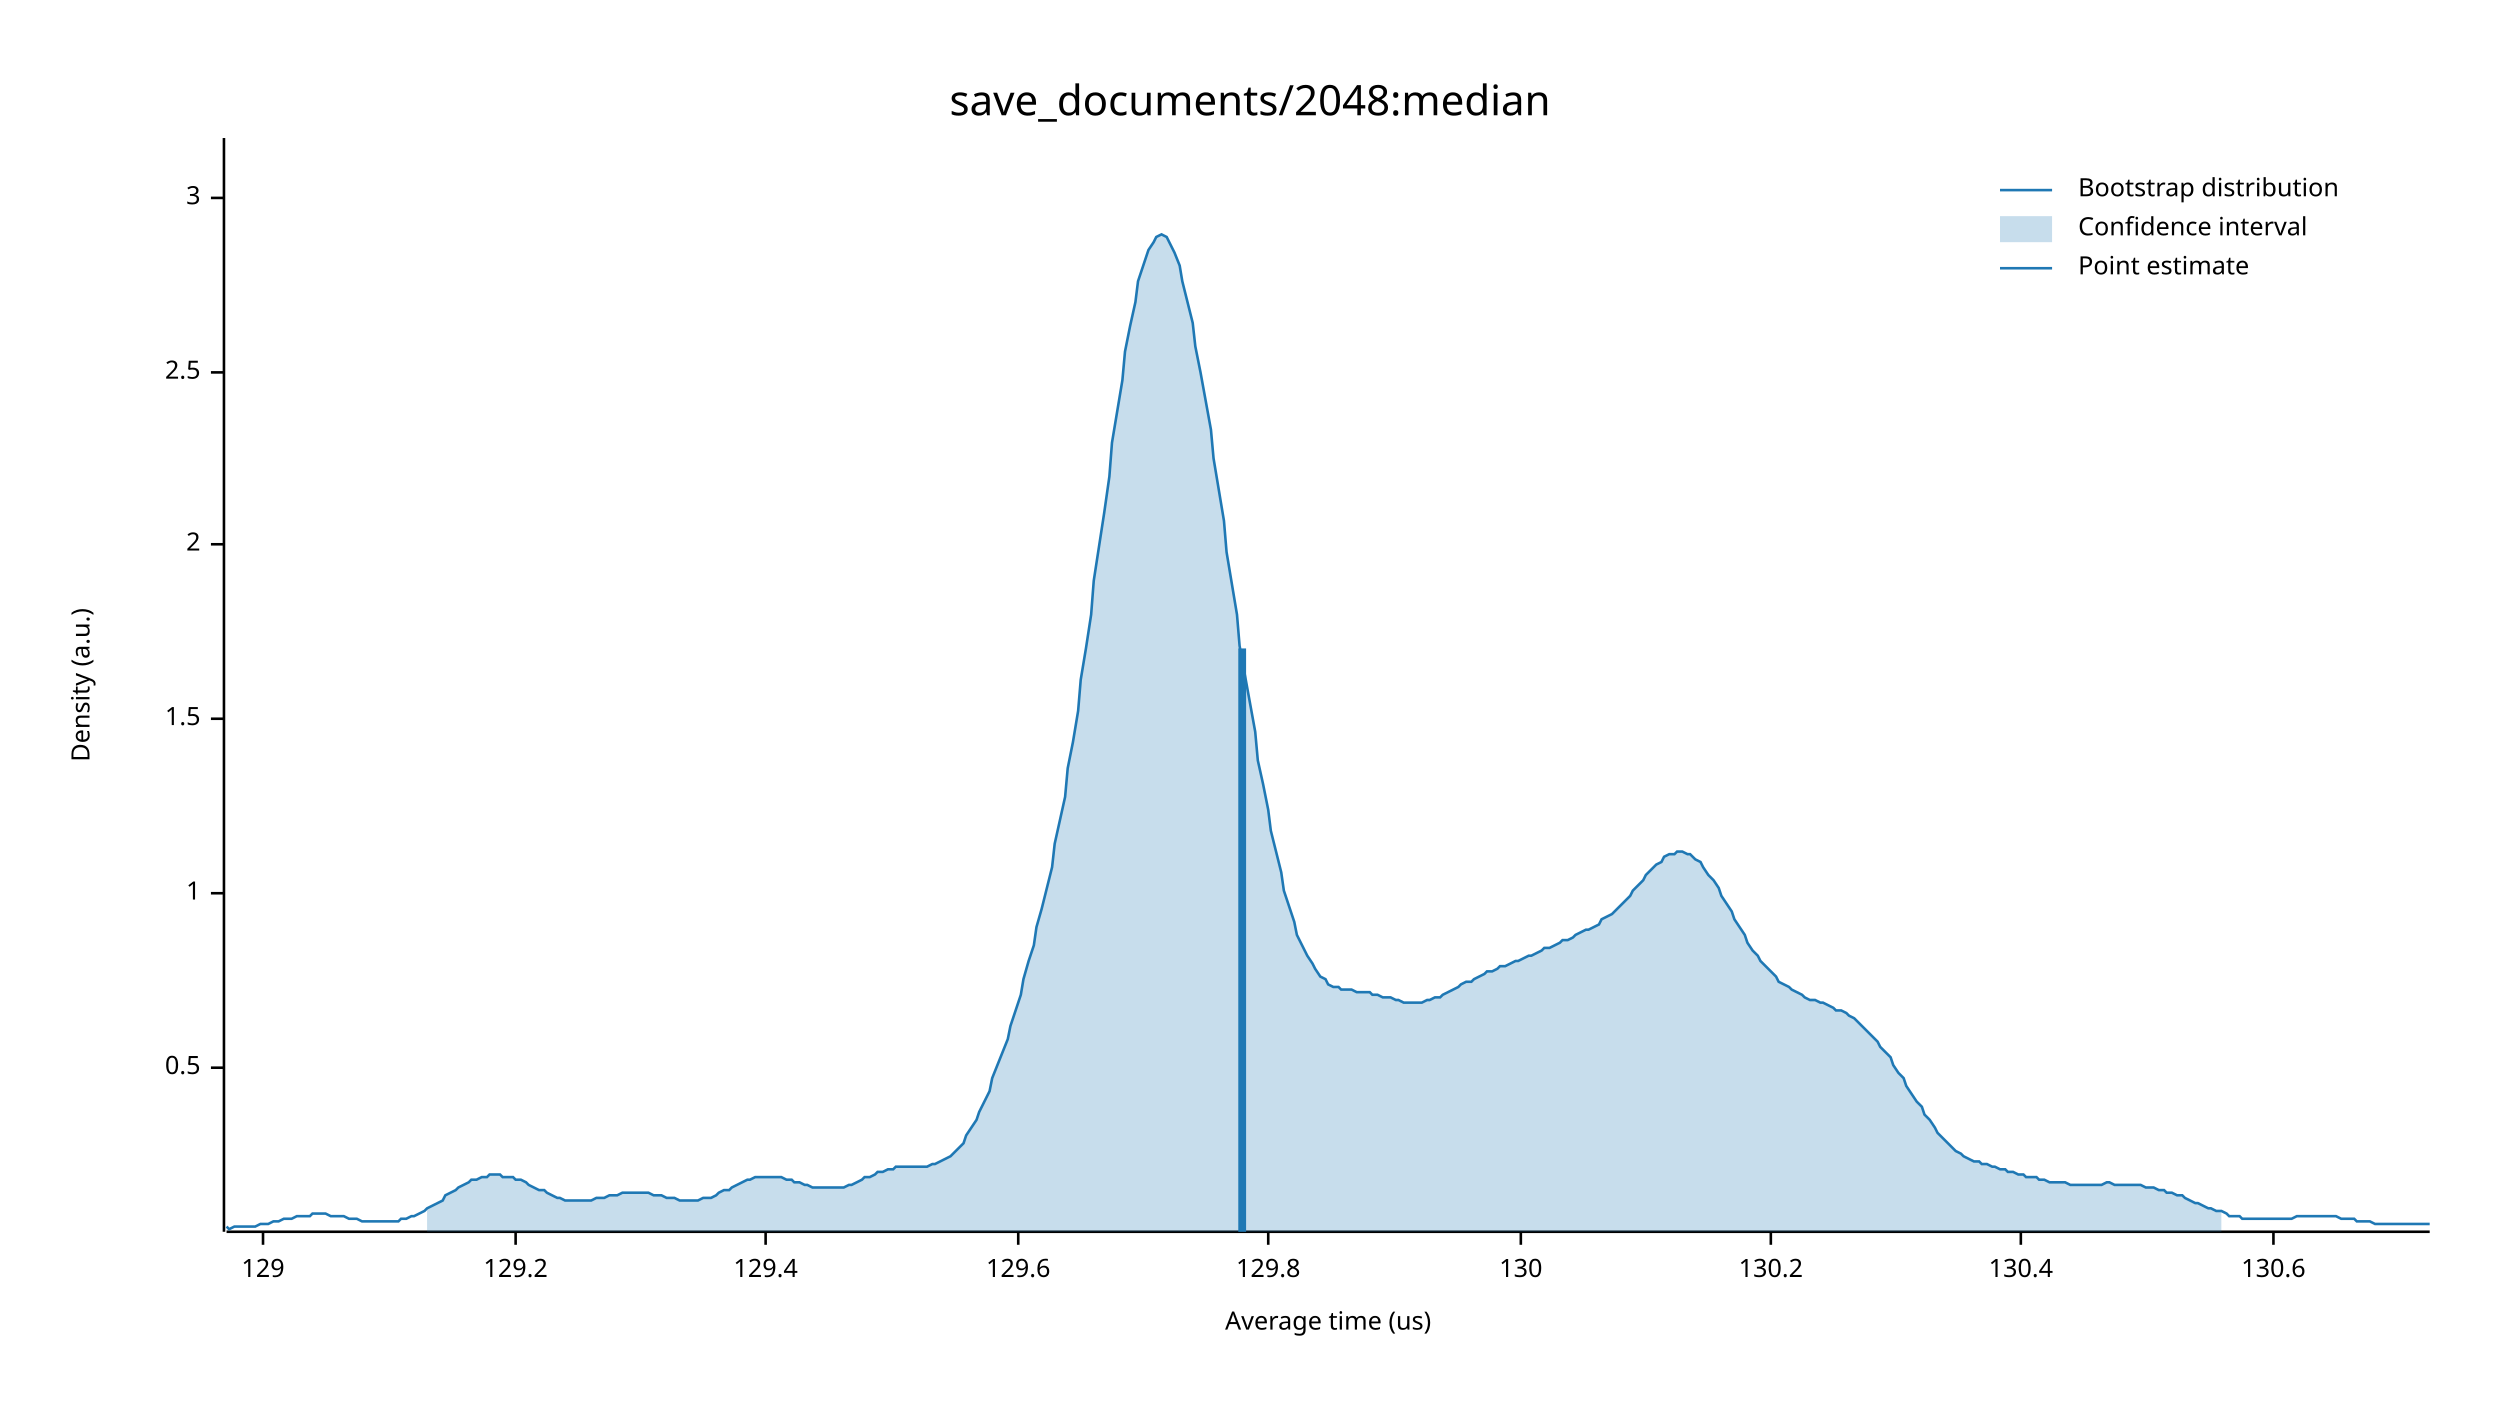
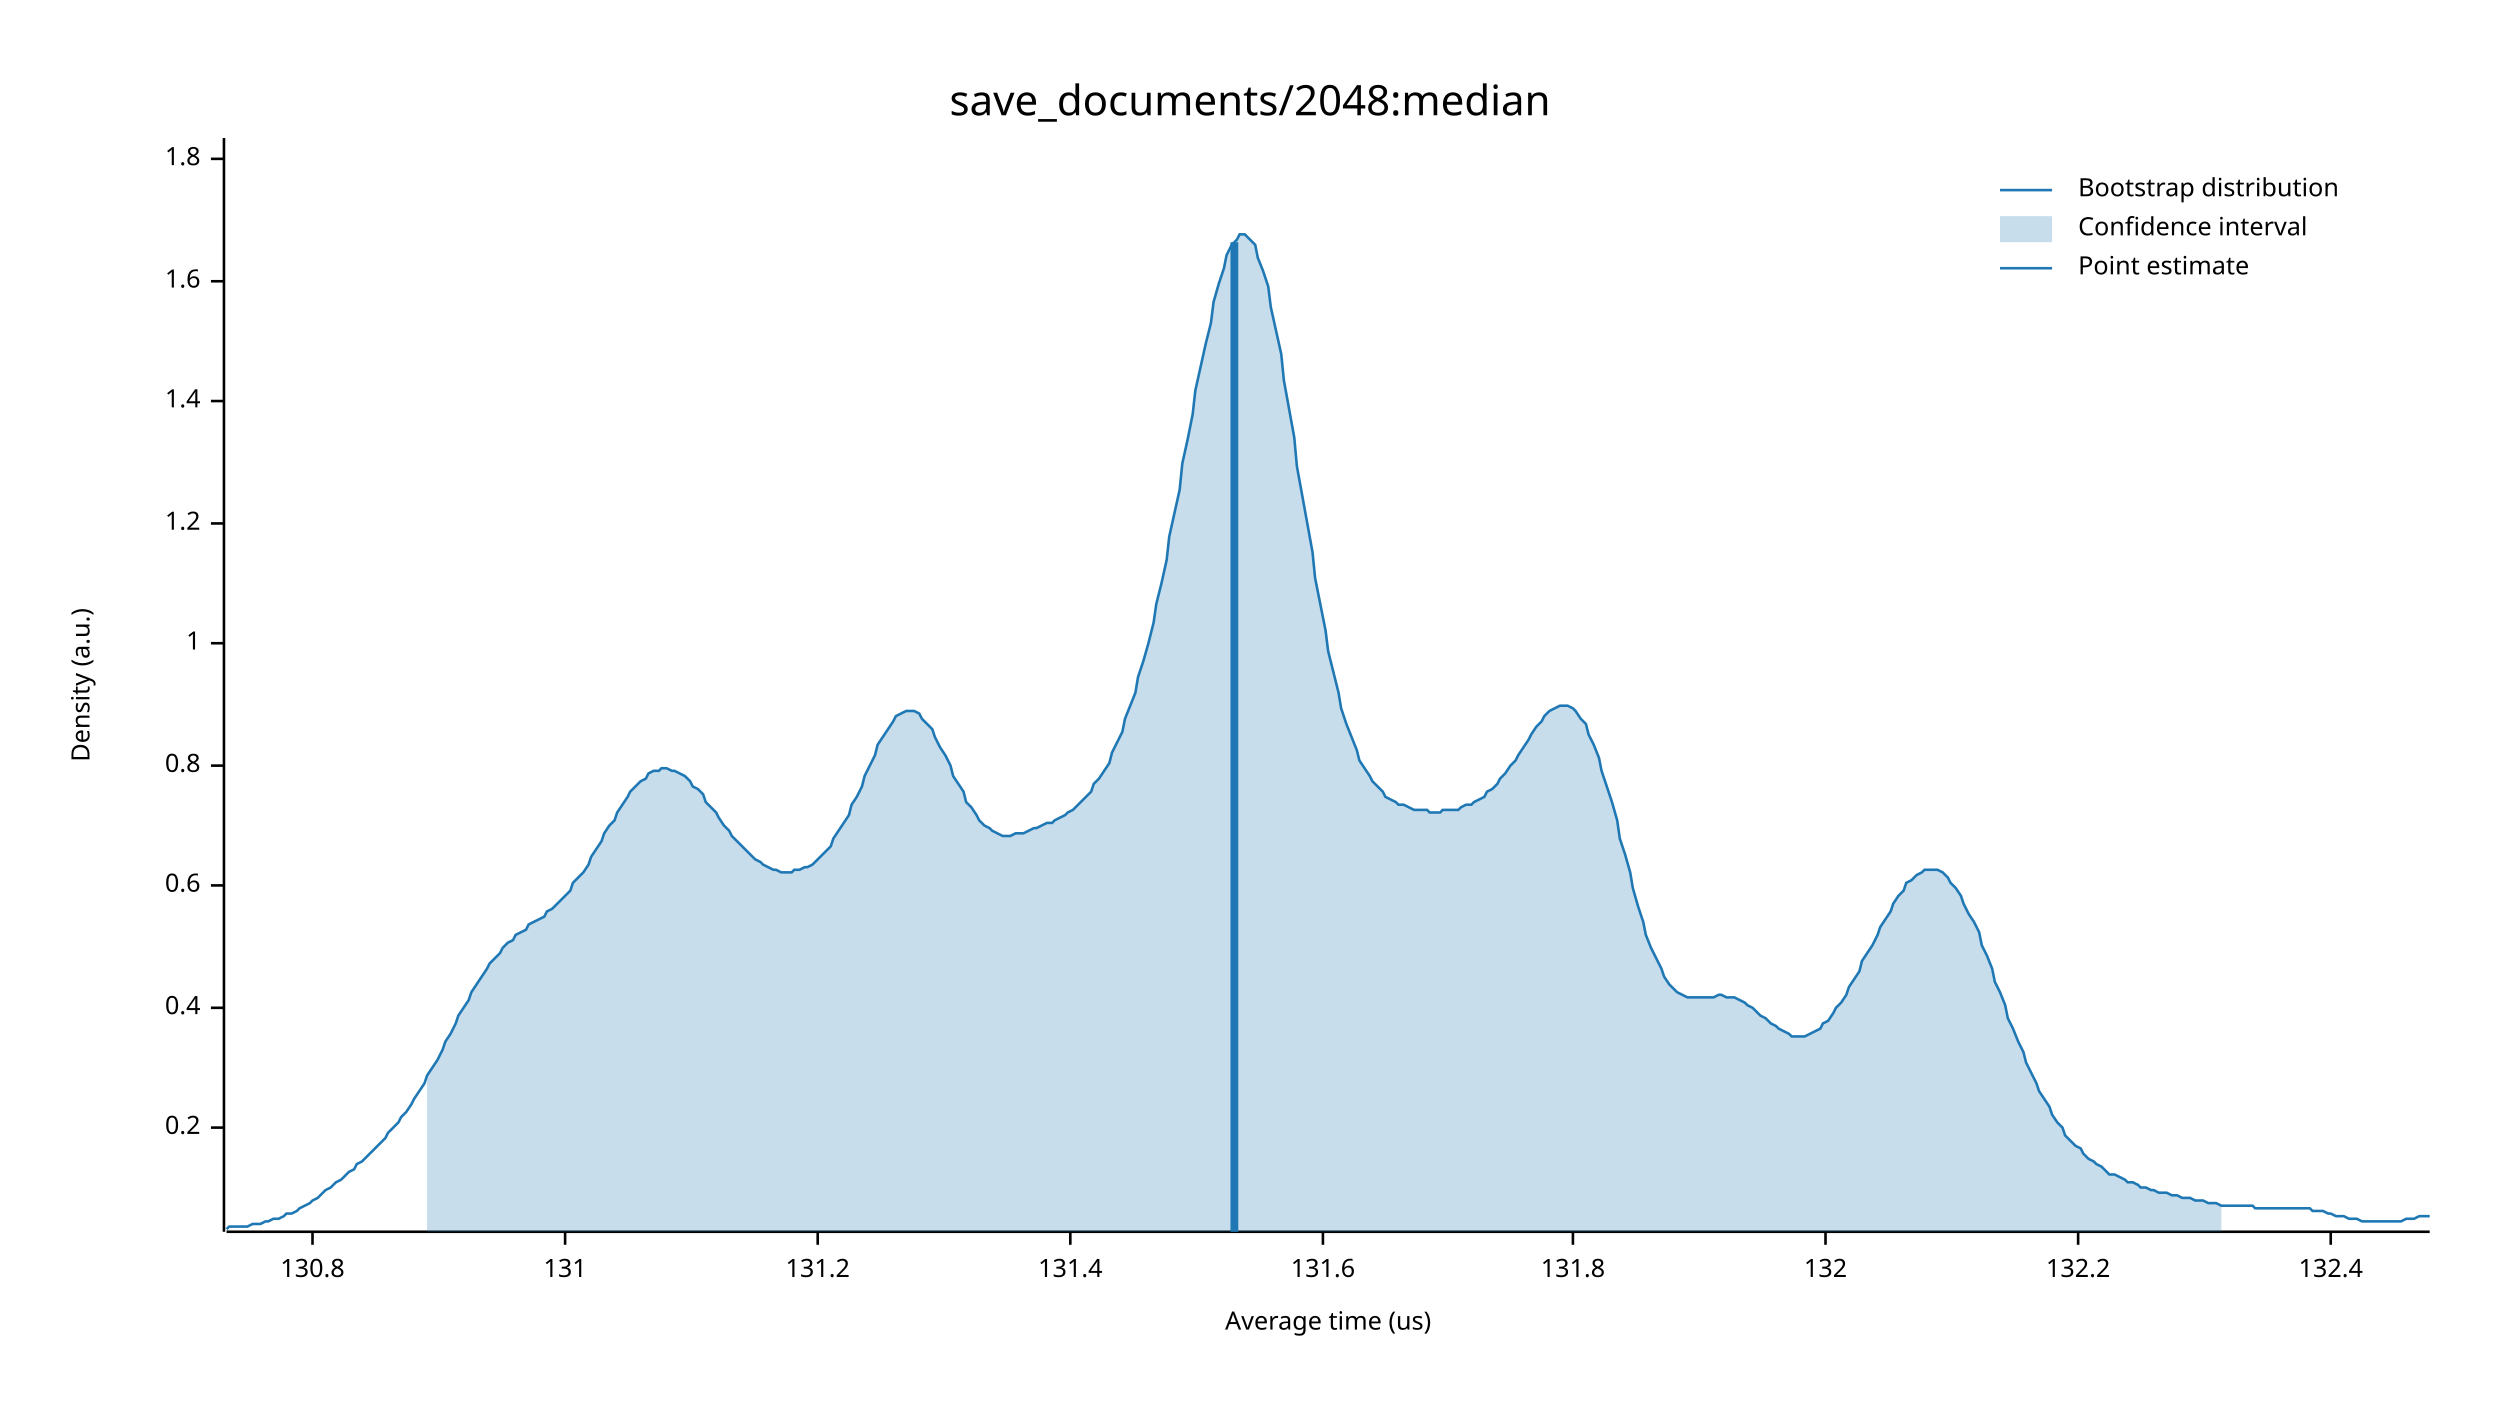
<svg xmlns="http://www.w3.org/2000/svg" width="960" height="540" viewBox="0 0 960 540">
  <text x="480" y="32" dy="0.76em" text-anchor="middle" font-family="sans-serif" font-size="16.129" opacity="1" fill="#000000">
save_documents/2048:median
</text>
  <text x="27" y="263" dy="0.76em" text-anchor="middle" font-family="sans-serif" font-size="9.677" opacity="1" fill="#000000" transform="rotate(270, 27, 263)">
Density (a.u.)
</text>
  <text x="510" y="513" dy="-0.5ex" text-anchor="middle" font-family="sans-serif" font-size="9.677" opacity="1" fill="#000000">
Average time (us)
</text>
  <polyline fill="none" opacity="1" stroke="#000000" stroke-width="1" points="86,53 86,473 " />
-   <text x="77" y="410" dy="0.5ex" text-anchor="end" font-family="sans-serif" font-size="9.677" opacity="1" fill="#000000">
- 0.5
+   <text x="77" y="433" dy="0.5ex" text-anchor="end" font-family="sans-serif" font-size="9.677" opacity="1" fill="#000000">
+ 0.2
</text>
-   <polyline fill="none" opacity="1" stroke="#000000" stroke-width="1" points="81,410 86,410 " />
-   <text x="77" y="343" dy="0.5ex" text-anchor="end" font-family="sans-serif" font-size="9.677" opacity="1" fill="#000000">
+   <polyline fill="none" opacity="1" stroke="#000000" stroke-width="1" points="81,433 86,433 " />
+   <text x="77" y="387" dy="0.5ex" text-anchor="end" font-family="sans-serif" font-size="9.677" opacity="1" fill="#000000">
+ 0.4
+ </text>
+   <polyline fill="none" opacity="1" stroke="#000000" stroke-width="1" points="81,387 86,387 " />
+   <text x="77" y="340" dy="0.5ex" text-anchor="end" font-family="sans-serif" font-size="9.677" opacity="1" fill="#000000">
+ 0.6
+ </text>
+   <polyline fill="none" opacity="1" stroke="#000000" stroke-width="1" points="81,340 86,340 " />
+   <text x="77" y="294" dy="0.5ex" text-anchor="end" font-family="sans-serif" font-size="9.677" opacity="1" fill="#000000">
+ 0.8
+ </text>
+   <polyline fill="none" opacity="1" stroke="#000000" stroke-width="1" points="81,294 86,294 " />
+   <text x="77" y="247" dy="0.5ex" text-anchor="end" font-family="sans-serif" font-size="9.677" opacity="1" fill="#000000">
1
</text>
-   <polyline fill="none" opacity="1" stroke="#000000" stroke-width="1" points="81,343 86,343 " />
-   <text x="77" y="276" dy="0.5ex" text-anchor="end" font-family="sans-serif" font-size="9.677" opacity="1" fill="#000000">
- 1.5
+   <polyline fill="none" opacity="1" stroke="#000000" stroke-width="1" points="81,247 86,247 " />
+   <text x="77" y="201" dy="0.5ex" text-anchor="end" font-family="sans-serif" font-size="9.677" opacity="1" fill="#000000">
+ 1.2
</text>
-   <polyline fill="none" opacity="1" stroke="#000000" stroke-width="1" points="81,276 86,276 " />
-   <text x="77" y="209" dy="0.5ex" text-anchor="end" font-family="sans-serif" font-size="9.677" opacity="1" fill="#000000">
- 2
+   <polyline fill="none" opacity="1" stroke="#000000" stroke-width="1" points="81,201 86,201 " />
+   <text x="77" y="154" dy="0.5ex" text-anchor="end" font-family="sans-serif" font-size="9.677" opacity="1" fill="#000000">
+ 1.4
</text>
-   <polyline fill="none" opacity="1" stroke="#000000" stroke-width="1" points="81,209 86,209 " />
-   <text x="77" y="143" dy="0.5ex" text-anchor="end" font-family="sans-serif" font-size="9.677" opacity="1" fill="#000000">
- 2.5
+   <polyline fill="none" opacity="1" stroke="#000000" stroke-width="1" points="81,154 86,154 " />
+   <text x="77" y="108" dy="0.5ex" text-anchor="end" font-family="sans-serif" font-size="9.677" opacity="1" fill="#000000">
+ 1.6
</text>
-   <polyline fill="none" opacity="1" stroke="#000000" stroke-width="1" points="81,143 86,143 " />
-   <text x="77" y="76" dy="0.5ex" text-anchor="end" font-family="sans-serif" font-size="9.677" opacity="1" fill="#000000">
- 3
+   <polyline fill="none" opacity="1" stroke="#000000" stroke-width="1" points="81,108 86,108 " />
+   <text x="77" y="61" dy="0.5ex" text-anchor="end" font-family="sans-serif" font-size="9.677" opacity="1" fill="#000000">
+ 1.8
</text>
-   <polyline fill="none" opacity="1" stroke="#000000" stroke-width="1" points="81,76 86,76 " />
+   <polyline fill="none" opacity="1" stroke="#000000" stroke-width="1" points="81,61 86,61 " />
  <polyline fill="none" opacity="1" stroke="#000000" stroke-width="1" points="87,473 933,473 " />
-   <text x="101" y="483" dy="0.76em" text-anchor="middle" font-family="sans-serif" font-size="9.677" opacity="1" fill="#000000">
- 129
+   <text x="120" y="483" dy="0.76em" text-anchor="middle" font-family="sans-serif" font-size="9.677" opacity="1" fill="#000000">
+ 130.8
</text>
-   <polyline fill="none" opacity="1" stroke="#000000" stroke-width="1" points="101,473 101,478 " />
-   <text x="198" y="483" dy="0.76em" text-anchor="middle" font-family="sans-serif" font-size="9.677" opacity="1" fill="#000000">
- 129.2
+   <polyline fill="none" opacity="1" stroke="#000000" stroke-width="1" points="120,473 120,478 " />
+   <text x="217" y="483" dy="0.76em" text-anchor="middle" font-family="sans-serif" font-size="9.677" opacity="1" fill="#000000">
+ 131
</text>
-   <polyline fill="none" opacity="1" stroke="#000000" stroke-width="1" points="198,473 198,478 " />
-   <text x="294" y="483" dy="0.76em" text-anchor="middle" font-family="sans-serif" font-size="9.677" opacity="1" fill="#000000">
- 129.4
+   <polyline fill="none" opacity="1" stroke="#000000" stroke-width="1" points="217,473 217,478 " />
+   <text x="314" y="483" dy="0.76em" text-anchor="middle" font-family="sans-serif" font-size="9.677" opacity="1" fill="#000000">
+ 131.2
</text>
-   <polyline fill="none" opacity="1" stroke="#000000" stroke-width="1" points="294,473 294,478 " />
-   <text x="391" y="483" dy="0.76em" text-anchor="middle" font-family="sans-serif" font-size="9.677" opacity="1" fill="#000000">
- 129.6
+   <polyline fill="none" opacity="1" stroke="#000000" stroke-width="1" points="314,473 314,478 " />
+   <text x="411" y="483" dy="0.76em" text-anchor="middle" font-family="sans-serif" font-size="9.677" opacity="1" fill="#000000">
+ 131.4
</text>
-   <polyline fill="none" opacity="1" stroke="#000000" stroke-width="1" points="391,473 391,478 " />
-   <text x="487" y="483" dy="0.76em" text-anchor="middle" font-family="sans-serif" font-size="9.677" opacity="1" fill="#000000">
- 129.8
+   <polyline fill="none" opacity="1" stroke="#000000" stroke-width="1" points="411,473 411,478 " />
+   <text x="508" y="483" dy="0.76em" text-anchor="middle" font-family="sans-serif" font-size="9.677" opacity="1" fill="#000000">
+ 131.6
</text>
-   <polyline fill="none" opacity="1" stroke="#000000" stroke-width="1" points="487,473 487,478 " />
-   <text x="584" y="483" dy="0.76em" text-anchor="middle" font-family="sans-serif" font-size="9.677" opacity="1" fill="#000000">
- 130
+   <polyline fill="none" opacity="1" stroke="#000000" stroke-width="1" points="508,473 508,478 " />
+   <text x="604" y="483" dy="0.76em" text-anchor="middle" font-family="sans-serif" font-size="9.677" opacity="1" fill="#000000">
+ 131.8
</text>
-   <polyline fill="none" opacity="1" stroke="#000000" stroke-width="1" points="584,473 584,478 " />
-   <text x="680" y="483" dy="0.76em" text-anchor="middle" font-family="sans-serif" font-size="9.677" opacity="1" fill="#000000">
- 130.2
+   <polyline fill="none" opacity="1" stroke="#000000" stroke-width="1" points="604,473 604,478 " />
+   <text x="701" y="483" dy="0.76em" text-anchor="middle" font-family="sans-serif" font-size="9.677" opacity="1" fill="#000000">
+ 132
</text>
-   <polyline fill="none" opacity="1" stroke="#000000" stroke-width="1" points="680,473 680,478 " />
-   <text x="776" y="483" dy="0.76em" text-anchor="middle" font-family="sans-serif" font-size="9.677" opacity="1" fill="#000000">
- 130.4
+   <polyline fill="none" opacity="1" stroke="#000000" stroke-width="1" points="701,473 701,478 " />
+   <text x="798" y="483" dy="0.76em" text-anchor="middle" font-family="sans-serif" font-size="9.677" opacity="1" fill="#000000">
+ 132.2
</text>
-   <polyline fill="none" opacity="1" stroke="#000000" stroke-width="1" points="776,473 776,478 " />
-   <text x="873" y="483" dy="0.76em" text-anchor="middle" font-family="sans-serif" font-size="9.677" opacity="1" fill="#000000">
- 130.6
+   <polyline fill="none" opacity="1" stroke="#000000" stroke-width="1" points="798,473 798,478 " />
+   <text x="895" y="483" dy="0.76em" text-anchor="middle" font-family="sans-serif" font-size="9.677" opacity="1" fill="#000000">
+ 132.4
</text>
-   <polyline fill="none" opacity="1" stroke="#000000" stroke-width="1" points="873,473 873,478 " />
-   <polyline fill="none" opacity="1" stroke="#1F78B4" stroke-width="1" points="87,471 88,472 90,471 92,471 93,471 95,471 97,471 98,471 100,470 102,470 103,470 105,469 107,469 109,468 110,468 112,468 114,467 115,467 117,467 119,467 120,466 122,466 124,466 125,466 127,467 129,467 131,467 132,467 134,468 136,468 137,468 139,469 141,469 142,469 144,469 146,469 148,469 149,469 151,469 153,469 154,468 156,468 158,467 159,467 161,466 163,465 164,464 166,463 168,462 170,461 171,459 173,458 175,457 176,456 178,455 180,454 181,453 183,453 185,452 187,452 188,451 190,451 192,451 193,452 195,452 197,452 198,453 200,453 202,454 203,455 205,456 207,457 209,457 210,458 212,459 214,460 215,460 217,461 219,461 220,461 222,461 224,461 226,461 227,461 229,460 231,460 232,460 234,459 236,459 237,459 239,458 241,458 242,458 244,458 246,458 248,458 249,458 251,459 253,459 254,459 256,460 258,460 259,460 261,461 263,461 265,461 266,461 268,461 270,460 271,460 273,460 275,459 276,458 278,457 280,457 281,456 283,455 285,454 287,453 288,453 290,452 292,452 293,452 295,452 297,452 298,452 300,452 302,453 304,453 305,454 307,454 309,455 310,455 312,456 314,456 315,456 317,456 319,456 320,456 322,456 324,456 326,455 327,455 329,454 331,453 332,452 334,452 336,451 337,450 339,450 341,449 343,449 344,448 346,448 348,448 349,448 351,448 353,448 354,448 356,448 358,447 359,447 361,446 363,445 365,444 366,443 368,441 370,439 371,436 373,433 375,430 376,427 378,423 380,419 381,414 383,409 385,404 387,399 388,394 390,388 392,382 393,376 395,369 397,363 398,356 400,349 402,341 404,333 405,324 407,315 409,306 410,295 412,285 414,273 415,261 417,249 419,236 420,223 422,210 424,197 426,183 427,170 429,158 431,146 432,135 434,125 436,116 437,108 439,102 441,96 443,93 444,91 446,90 448,91 449,93 451,97 453,102 454,108 456,116 458,124 459,133 461,143 463,154 465,165 466,176 468,188 470,200 471,212 473,224 475,236 476,248 478,259 480,270 482,281 483,292 485,301 487,311 488,319 490,327 492,335 493,342 495,348 497,354 498,359 500,363 502,367 504,370 505,372 507,375 509,376 510,378 512,379 514,379 515,380 517,380 519,380 521,381 522,381 524,381 526,381 527,382 529,382 531,383 532,383 534,383 536,384 537,384 539,385 541,385 543,385 544,385 546,385 548,384 549,384 551,383 553,383 554,382 556,381 558,380 560,379 561,378 563,377 565,377 566,376 568,375 570,374 571,373 573,373 575,372 576,371 578,371 580,370 582,369 583,369 585,368 587,367 588,367 590,366 592,365 593,364 595,364 597,363 599,362 600,361 602,361 604,360 605,359 607,358 609,357 610,357 612,356 614,355 615,353 617,352 619,351 621,349 622,348 624,346 626,344 627,342 629,340 631,338 632,336 634,334 636,332 638,331 639,329 641,328 643,328 644,327 646,327 648,328 649,328 651,330 653,331 654,333 656,336 658,338 660,341 661,344 663,347 665,350 666,353 668,356 670,359 671,362 673,365 675,367 676,369 678,371 680,373 682,375 683,377 685,378 687,379 688,380 690,381 692,382 693,383 695,384 697,384 699,385 700,385 702,386 704,387 705,388 707,388 709,389 710,390 712,391 714,393 715,394 717,396 719,398 721,400 722,402 724,404 726,406 727,409 729,412 731,414 732,417 734,420 736,423 738,425 739,428 741,430 743,433 744,435 746,437 748,439 749,440 751,442 753,443 754,444 756,445 758,446 760,446 761,447 763,447 765,448 766,448 768,449 770,449 771,450 773,450 775,451 777,451 778,452 780,452 782,452 783,453 785,453 787,454 788,454 790,454 792,454 793,454 795,455 797,455 799,455 800,455 802,455 804,455 805,455 807,455 809,454 810,454 812,455 814,455 816,455 817,455 819,455 821,455 822,455 824,456 826,456 827,456 829,457 831,457 832,458 834,458 836,459 838,459 839,460 841,461 843,462 844,462 846,463 848,464 849,464 851,465 853,465 855,466 856,467 858,467 860,467 861,468 863,468 865,468 866,468 868,468 870,468 871,468 873,468 875,468 877,468 878,468 880,468 882,467 883,467 885,467 887,467 888,467 890,467 892,467 894,467 895,467 897,467 899,468 900,468 902,468 904,468 905,469 907,469 909,469 910,469 912,470 914,470 916,470 917,470 919,470 921,470 922,470 924,470 926,470 927,470 929,470 931,470 933,470 " />
-   <polygon opacity="0.25" fill="#1F78B4" points="164,464 166,463 168,462 170,461 171,459 173,458 175,457 176,456 178,455 180,454 181,453 183,453 185,452 187,452 188,451 190,451 192,451 193,452 195,452 197,452 198,453 200,453 202,454 203,455 205,456 207,457 209,457 210,458 212,459 214,460 215,460 217,461 219,461 220,461 222,461 224,461 226,461 227,461 229,460 231,460 232,460 234,459 236,459 237,459 239,458 241,458 242,458 244,458 246,458 248,458 249,458 251,459 253,459 254,459 256,460 258,460 259,460 261,461 263,461 265,461 266,461 268,461 270,460 271,460 273,460 275,459 276,458 278,457 280,457 281,456 283,455 285,454 287,453 288,453 290,452 292,452 293,452 295,452 297,452 298,452 300,452 302,453 304,453 305,454 307,454 309,455 310,455 312,456 314,456 315,456 317,456 319,456 320,456 322,456 324,456 326,455 327,455 329,454 331,453 332,452 334,452 336,451 337,450 339,450 341,449 343,449 344,448 346,448 348,448 349,448 351,448 353,448 354,448 356,448 358,447 359,447 361,446 363,445 365,444 366,443 368,441 370,439 371,436 373,433 375,430 376,427 378,423 380,419 381,414 383,409 385,404 387,399 388,394 390,388 392,382 393,376 395,369 397,363 398,356 400,349 402,341 404,333 405,324 407,315 409,306 410,295 412,285 414,273 415,261 417,249 419,236 420,223 422,210 424,197 426,183 427,170 429,158 431,146 432,135 434,125 436,116 437,108 439,102 441,96 443,93 444,91 446,90 448,91 449,93 451,97 453,102 454,108 456,116 458,124 459,133 461,143 463,154 465,165 466,176 468,188 470,200 471,212 473,224 475,236 476,248 478,259 480,270 482,281 483,292 485,301 487,311 488,319 490,327 492,335 493,342 495,348 497,354 498,359 500,363 502,367 504,370 505,372 507,375 509,376 510,378 512,379 514,379 515,380 517,380 519,380 521,381 522,381 524,381 526,381 527,382 529,382 531,383 532,383 534,383 536,384 537,384 539,385 541,385 543,385 544,385 546,385 548,384 549,384 551,383 553,383 554,382 556,381 558,380 560,379 561,378 563,377 565,377 566,376 568,375 570,374 571,373 573,373 575,372 576,371 578,371 580,370 582,369 583,369 585,368 587,367 588,367 590,366 592,365 593,364 595,364 597,363 599,362 600,361 602,361 604,360 605,359 607,358 609,357 610,357 612,356 614,355 615,353 617,352 619,351 621,349 622,348 624,346 626,344 627,342 629,340 631,338 632,336 634,334 636,332 638,331 639,329 641,328 643,328 644,327 646,327 648,328 649,328 651,330 653,331 654,333 656,336 658,338 660,341 661,344 663,347 665,350 666,353 668,356 670,359 671,362 673,365 675,367 676,369 678,371 680,373 682,375 683,377 685,378 687,379 688,380 690,381 692,382 693,383 695,384 697,384 699,385 700,385 702,386 704,387 705,388 707,388 709,389 710,390 712,391 714,393 715,394 717,396 719,398 721,400 722,402 724,404 726,406 727,409 729,412 731,414 732,417 734,420 736,423 738,425 739,428 741,430 743,433 744,435 746,437 748,439 749,440 751,442 753,443 754,444 756,445 758,446 760,446 761,447 763,447 765,448 766,448 768,449 770,449 771,450 773,450 775,451 777,451 778,452 780,452 782,452 783,453 785,453 787,454 788,454 790,454 792,454 793,454 795,455 797,455 799,455 800,455 802,455 804,455 805,455 807,455 809,454 810,454 812,455 814,455 816,455 817,455 819,455 821,455 822,455 824,456 826,456 827,456 829,457 831,457 832,458 834,458 836,459 838,459 839,460 841,461 843,462 844,462 846,463 848,464 849,464 851,465 853,465 853,473 164,473 " />
-   <polyline fill="none" opacity="1" stroke="#1F78B4" stroke-width="3" points="477,473 477,249 " />
+   <polyline fill="none" opacity="1" stroke="#000000" stroke-width="1" points="895,473 895,478 " />
+   <polyline fill="none" opacity="1" stroke="#1F78B4" stroke-width="1" points="87,472 88,471 90,471 92,471 93,471 95,471 97,470 98,470 100,470 102,469 103,469 105,468 107,468 109,467 110,466 112,466 114,465 115,464 117,463 119,462 120,461 122,460 124,458 125,457 127,456 129,454 131,453 132,452 134,450 136,449 137,447 139,446 141,444 142,443 144,441 146,439 148,437 149,435 151,433 153,431 154,429 156,427 158,424 159,422 161,419 163,416 164,413 166,410 168,407 170,403 171,400 173,397 175,393 176,390 178,387 180,384 181,381 183,378 185,375 187,372 188,370 190,368 192,366 193,364 195,362 197,361 198,359 200,358 202,357 203,355 205,354 207,353 209,352 210,350 212,349 214,347 215,346 217,344 219,342 220,339 222,337 224,335 226,332 227,329 229,326 231,323 232,320 234,317 236,315 237,312 239,309 241,306 242,304 244,302 246,300 248,299 249,297 251,296 253,296 254,295 256,295 258,296 259,296 261,297 263,298 265,300 266,302 268,303 270,305 271,308 273,310 275,312 276,314 278,317 280,319 281,321 283,323 285,325 287,327 288,328 290,330 292,331 293,332 295,333 297,334 298,334 300,335 302,335 304,335 305,334 307,334 309,333 310,333 312,332 314,330 315,329 317,327 319,325 320,322 322,319 324,316 326,313 327,309 329,306 331,302 332,298 334,294 336,290 337,286 339,283 341,280 343,277 344,275 346,274 348,273 349,273 351,273 353,274 354,276 356,278 358,280 359,283 361,287 363,290 365,294 366,298 368,301 370,304 371,308 373,310 375,313 376,315 378,317 380,318 381,319 383,320 385,321 387,321 388,321 390,320 392,320 393,320 395,319 397,318 398,318 400,317 402,316 404,316 405,315 407,314 409,313 410,312 412,311 414,309 415,308 417,306 419,304 420,301 422,299 424,296 426,293 427,289 429,285 431,281 432,276 434,271 436,266 437,260 439,254 441,247 443,239 444,232 446,224 448,215 449,206 451,197 453,188 454,178 456,169 458,159 459,150 461,141 463,132 465,124 466,116 468,109 470,103 471,98 473,94 475,92 476,90 478,90 480,92 482,94 483,99 485,104 487,110 488,118 490,127 492,136 493,146 495,157 497,168 498,179 500,190 502,201 504,212 505,222 507,232 509,242 510,250 512,258 514,266 515,272 517,278 519,283 521,288 522,292 524,295 526,298 527,300 529,302 531,304 532,306 534,307 536,308 537,309 539,309 541,310 543,311 544,311 546,311 548,311 549,312 551,312 553,312 554,311 556,311 558,311 560,311 561,310 563,309 565,309 566,308 568,307 570,306 571,304 573,303 575,301 576,299 578,297 580,294 582,292 583,290 585,287 587,284 588,282 590,279 592,277 593,275 595,273 597,272 599,271 600,271 602,271 604,272 605,273 607,276 609,278 610,282 612,286 614,291 615,296 617,302 619,308 621,315 622,322 624,328 626,335 627,341 629,348 631,354 632,359 634,364 636,368 638,372 639,375 641,378 643,380 644,381 646,382 648,383 649,383 651,383 653,383 654,383 656,383 658,383 660,382 661,382 663,383 665,383 666,383 668,384 670,385 671,386 673,387 675,389 676,390 678,391 680,393 682,394 683,395 685,396 687,397 688,398 690,398 692,398 693,398 695,397 697,396 699,395 700,393 702,392 704,389 705,387 707,385 709,382 710,379 712,376 714,373 715,369 717,366 719,363 721,359 722,356 724,353 726,350 727,347 729,344 731,342 732,339 734,338 736,336 738,335 739,334 741,334 743,334 744,334 746,335 748,337 749,339 751,341 753,344 754,347 756,351 758,354 760,358 761,363 763,367 765,372 766,377 768,381 770,386 771,391 773,395 775,400 777,404 778,408 780,412 782,416 783,419 785,422 787,425 788,428 790,431 792,433 793,436 795,438 797,440 799,441 800,443 802,445 804,446 805,447 807,448 809,450 810,451 812,451 814,452 816,453 817,454 819,454 821,455 822,456 824,456 826,457 827,457 829,458 831,458 832,458 834,459 836,459 838,460 839,460 841,460 843,461 844,461 846,461 848,462 849,462 851,462 853,463 855,463 856,463 858,463 860,463 861,463 863,463 865,463 866,464 868,464 870,464 871,464 873,464 875,464 877,464 878,464 880,464 882,464 883,464 885,464 887,464 888,465 890,465 892,465 894,466 895,466 897,467 899,467 900,467 902,468 904,468 905,468 907,469 909,469 910,469 912,469 914,469 916,469 917,469 919,469 921,469 922,469 924,468 926,468 927,468 929,467 931,467 933,467 " />
+   <polygon opacity="0.25" fill="#1F78B4" points="164,413 166,410 168,407 170,403 171,400 173,397 175,393 176,390 178,387 180,384 181,381 183,378 185,375 187,372 188,370 190,368 192,366 193,364 195,362 197,361 198,359 200,358 202,357 203,355 205,354 207,353 209,352 210,350 212,349 214,347 215,346 217,344 219,342 220,339 222,337 224,335 226,332 227,329 229,326 231,323 232,320 234,317 236,315 237,312 239,309 241,306 242,304 244,302 246,300 248,299 249,297 251,296 253,296 254,295 256,295 258,296 259,296 261,297 263,298 265,300 266,302 268,303 270,305 271,308 273,310 275,312 276,314 278,317 280,319 281,321 283,323 285,325 287,327 288,328 290,330 292,331 293,332 295,333 297,334 298,334 300,335 302,335 304,335 305,334 307,334 309,333 310,333 312,332 314,330 315,329 317,327 319,325 320,322 322,319 324,316 326,313 327,309 329,306 331,302 332,298 334,294 336,290 337,286 339,283 341,280 343,277 344,275 346,274 348,273 349,273 351,273 353,274 354,276 356,278 358,280 359,283 361,287 363,290 365,294 366,298 368,301 370,304 371,308 373,310 375,313 376,315 378,317 380,318 381,319 383,320 385,321 387,321 388,321 390,320 392,320 393,320 395,319 397,318 398,318 400,317 402,316 404,316 405,315 407,314 409,313 410,312 412,311 414,309 415,308 417,306 419,304 420,301 422,299 424,296 426,293 427,289 429,285 431,281 432,276 434,271 436,266 437,260 439,254 441,247 443,239 444,232 446,224 448,215 449,206 451,197 453,188 454,178 456,169 458,159 459,150 461,141 463,132 465,124 466,116 468,109 470,103 471,98 473,94 475,92 476,90 478,90 480,92 482,94 483,99 485,104 487,110 488,118 490,127 492,136 493,146 495,157 497,168 498,179 500,190 502,201 504,212 505,222 507,232 509,242 510,250 512,258 514,266 515,272 517,278 519,283 521,288 522,292 524,295 526,298 527,300 529,302 531,304 532,306 534,307 536,308 537,309 539,309 541,310 543,311 544,311 546,311 548,311 549,312 551,312 553,312 554,311 556,311 558,311 560,311 561,310 563,309 565,309 566,308 568,307 570,306 571,304 573,303 575,301 576,299 578,297 580,294 582,292 583,290 585,287 587,284 588,282 590,279 592,277 593,275 595,273 597,272 599,271 600,271 602,271 604,272 605,273 607,276 609,278 610,282 612,286 614,291 615,296 617,302 619,308 621,315 622,322 624,328 626,335 627,341 629,348 631,354 632,359 634,364 636,368 638,372 639,375 641,378 643,380 644,381 646,382 648,383 649,383 651,383 653,383 654,383 656,383 658,383 660,382 661,382 663,383 665,383 666,383 668,384 670,385 671,386 673,387 675,389 676,390 678,391 680,393 682,394 683,395 685,396 687,397 688,398 690,398 692,398 693,398 695,397 697,396 699,395 700,393 702,392 704,389 705,387 707,385 709,382 710,379 712,376 714,373 715,369 717,366 719,363 721,359 722,356 724,353 726,350 727,347 729,344 731,342 732,339 734,338 736,336 738,335 739,334 741,334 743,334 744,334 746,335 748,337 749,339 751,341 753,344 754,347 756,351 758,354 760,358 761,363 763,367 765,372 766,377 768,381 770,386 771,391 773,395 775,400 777,404 778,408 780,412 782,416 783,419 785,422 787,425 788,428 790,431 792,433 793,436 795,438 797,440 799,441 800,443 802,445 804,446 805,447 807,448 809,450 810,451 812,451 814,452 816,453 817,454 819,454 821,455 822,456 824,456 826,457 827,457 829,458 831,458 832,458 834,459 836,459 838,460 839,460 841,460 843,461 844,461 846,461 848,462 849,462 851,462 853,463 853,473 164,473 " />
+   <polyline fill="none" opacity="1" stroke="#1F78B4" stroke-width="3" points="474,473 474,93 " />
  <text x="798" y="68" dy="0.76em" text-anchor="start" font-family="sans-serif" font-size="9.677" opacity="1" fill="#000000">
Bootstrap distribution
</text>
  <text x="798" y="83" dy="0.76em" text-anchor="start" font-family="sans-serif" font-size="9.677" opacity="1" fill="#000000">
Confidence interval
</text>
  <text x="798" y="98" dy="0.76em" text-anchor="start" font-family="sans-serif" font-size="9.677" opacity="1" fill="#000000">
Point estimate
</text>
  <polyline fill="none" opacity="1" stroke="#1F78B4" stroke-width="1" points="768,73 788,73 " />
  <rect x="768" y="83" width="20" height="10" opacity="0.25" fill="#1F78B4" stroke="none" />
  <polyline fill="none" opacity="1" stroke="#1F78B4" stroke-width="1" points="768,103 788,103 " />
</svg>
